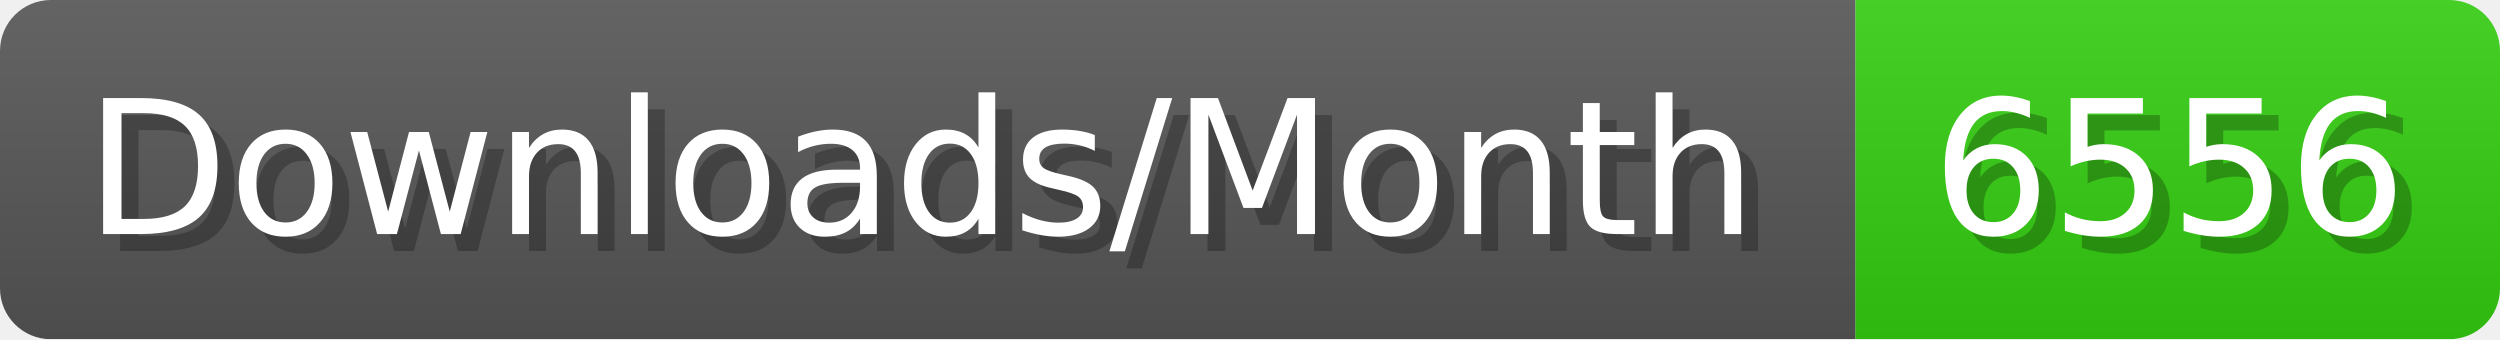
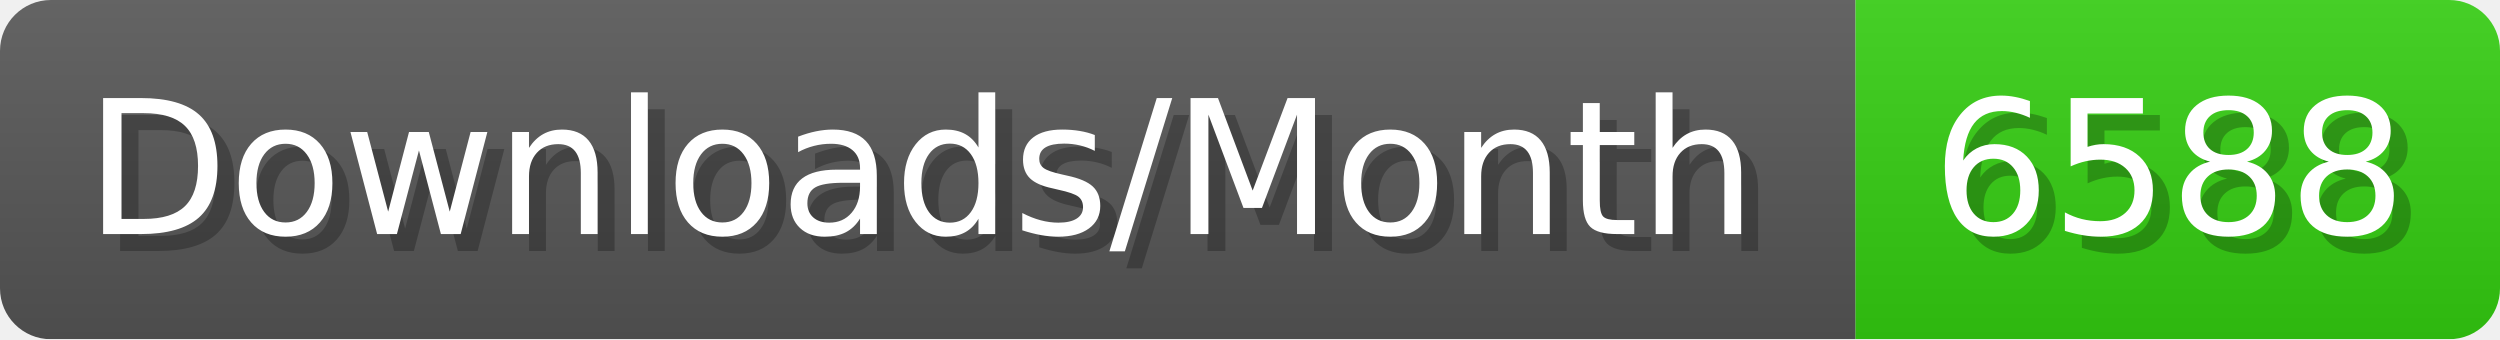
- <svg xmlns="http://www.w3.org/2000/svg" width="147.4" height="20" viewBox="0 0 1474 200" role="img" aria-label="Downloads/Month: 6556">
+ <svg xmlns="http://www.w3.org/2000/svg" width="147.4" height="20" viewBox="0 0 1474 200" role="img" aria-label="Downloads/Month: 6588">
  <linearGradient id="YlXUI" x2="0" y2="100%">
    <stop offset="0" stop-opacity=".1" stop-color="#EEE" />
    <stop offset="1" stop-opacity=".1" />
  </linearGradient>
  <mask id="JHhop">
    <rect width="1474" height="200" rx="30" fill="#FFF" />
  </mask>
  <g mask="url(#JHhop)">
    <rect width="1094" height="200" fill="#555" />
    <rect width="380" height="200" fill="#3C1" x="1094" />
    <rect width="1474" height="200" fill="url(#YlXUI)" />
  </g>
  <g aria-hidden="true" fill="#fff" text-anchor="start" font-family="Verdana,DejaVu Sans,sans-serif" font-size="110">
    <text x="60" y="148" textLength="994" fill="#000" opacity="0.25">Downloads/Month</text>
    <text x="50" y="138" textLength="994">Downloads/Month</text>
-     <text x="1149" y="148" textLength="280" fill="#000" opacity="0.25">6556</text>
-     <text x="1139" y="138" textLength="280">6556</text>
+     <text x="1149" y="148" textLength="280" fill="#000" opacity="0.25">6588</text>
+     <text x="1139" y="138" textLength="280">6588</text>
  </g>
</svg>
